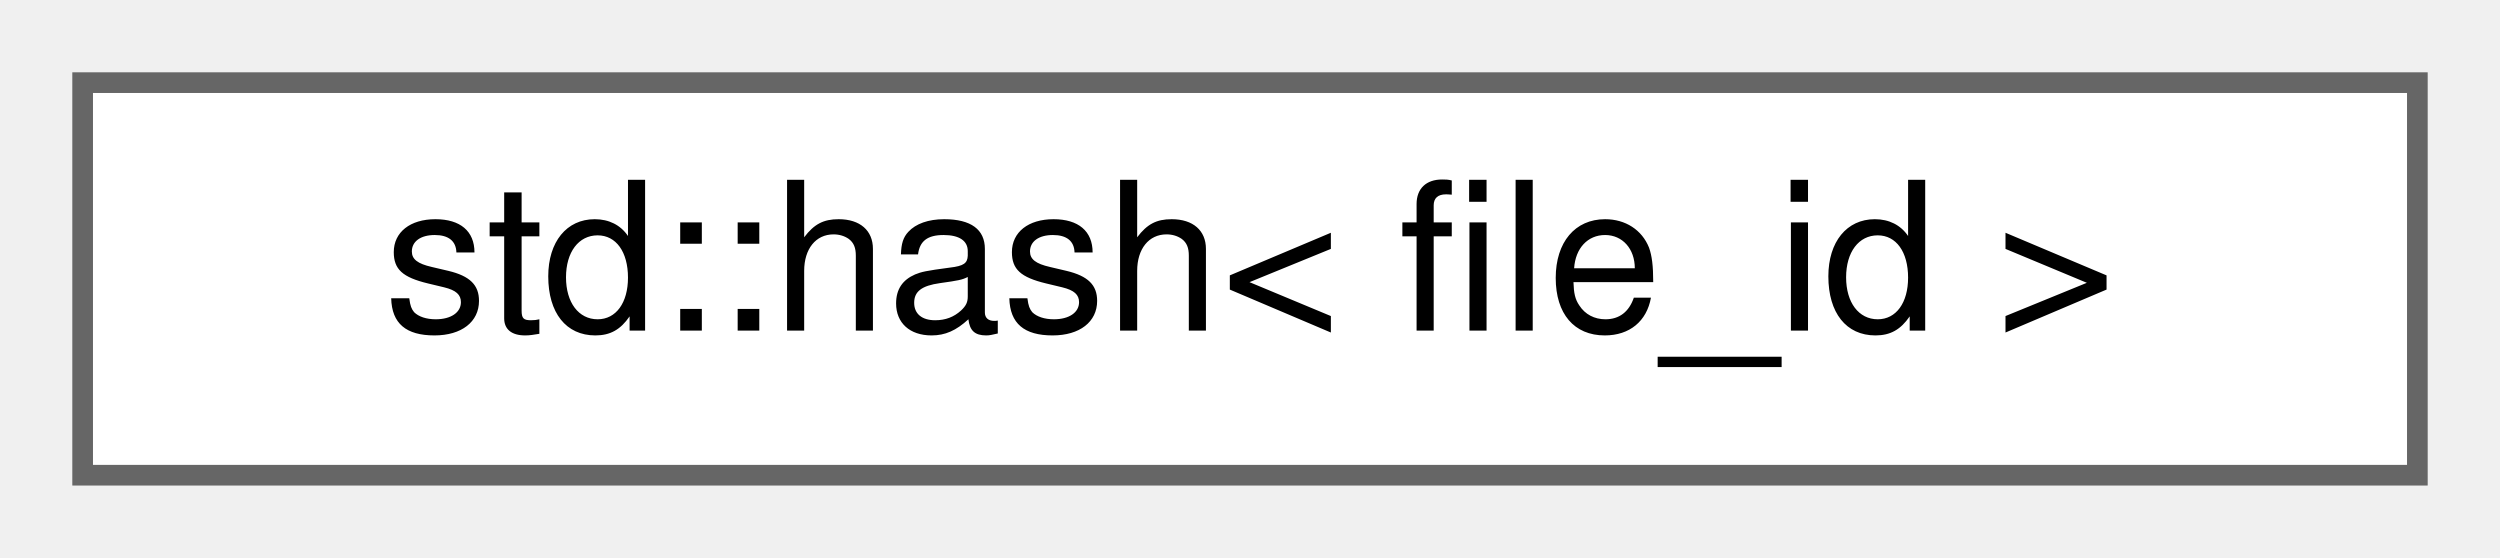
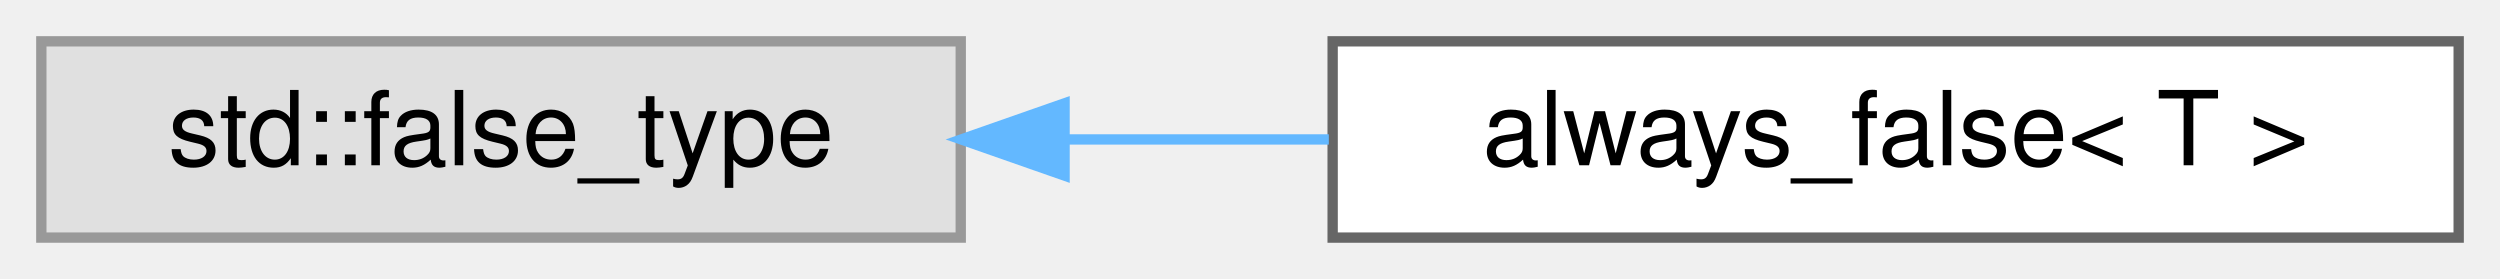
- <svg xmlns="http://www.w3.org/2000/svg" xmlns:xlink="http://www.w3.org/1999/xlink" width="121pt" height="27pt" viewBox="0.00 0.00 121.00 27.00">
+ <svg xmlns="http://www.w3.org/2000/svg" xmlns:xlink="http://www.w3.org/1999/xlink" width="242pt" height="27pt" viewBox="0.00 0.00 242.00 27.00">
  <g id="graph0" class="graph" transform="scale(1 1) rotate(0) translate(4 23)">
    <g id="Node000000" class="node">
      <g id="a_Node000000">
-         <a xlink:href="structstd_1_1hash_3_01file__id_01_4.html" target="_top" xlink:title=" ">
-           <polygon fill="white" stroke="#666666" points="113,-19 0,-19 0,0 113,0 113,-19" />
-           <text text-anchor="middle" x="56.5" y="-7" font-family="Helvetica,sans-Serif" font-size="10.00">std::hash&lt; file_id &gt;</text>
+         <a xlink:title=" ">
+           <polygon fill="#e0e0e0" stroke="#999999" points="89,-19 0,-19 0,0 89,0 89,-19" />
+           <text text-anchor="middle" x="44.5" y="-7" font-family="Helvetica,sans-Serif" font-size="10.00">std::false_type</text>
+         </a>
+       </g>
+     </g>
+     <g id="Node000001" class="node">
+       <g id="a_Node000001">
+         <a xlink:href="structalways__false.html" target="_top" xlink:title="Workaround for static_assert(false, ...)">
+           <polygon fill="white" stroke="#666666" points="234,-19 125,-19 125,0 234,0 234,-19" />
+           <text text-anchor="middle" x="179.5" y="-7" font-family="Helvetica,sans-Serif" font-size="10.00">always_false&lt; T &gt;</text>
+         </a>
+       </g>
+     </g>
+     <g id="edge1_Node000000_Node000001" class="edge">
+       <g id="a_edge1_Node000000_Node000001">
+         <a xlink:title=" ">
+           <path fill="none" stroke="#63b8ff" d="M99.12,-9.5C107.53,-9.5 116.22,-9.5 124.63,-9.5" />
+           <polygon fill="#63b8ff" stroke="#63b8ff" points="99.05,-6 89.05,-9.5 99.05,-13 99.05,-6" />
        </a>
      </g>
    </g>
  </g>
</svg>
